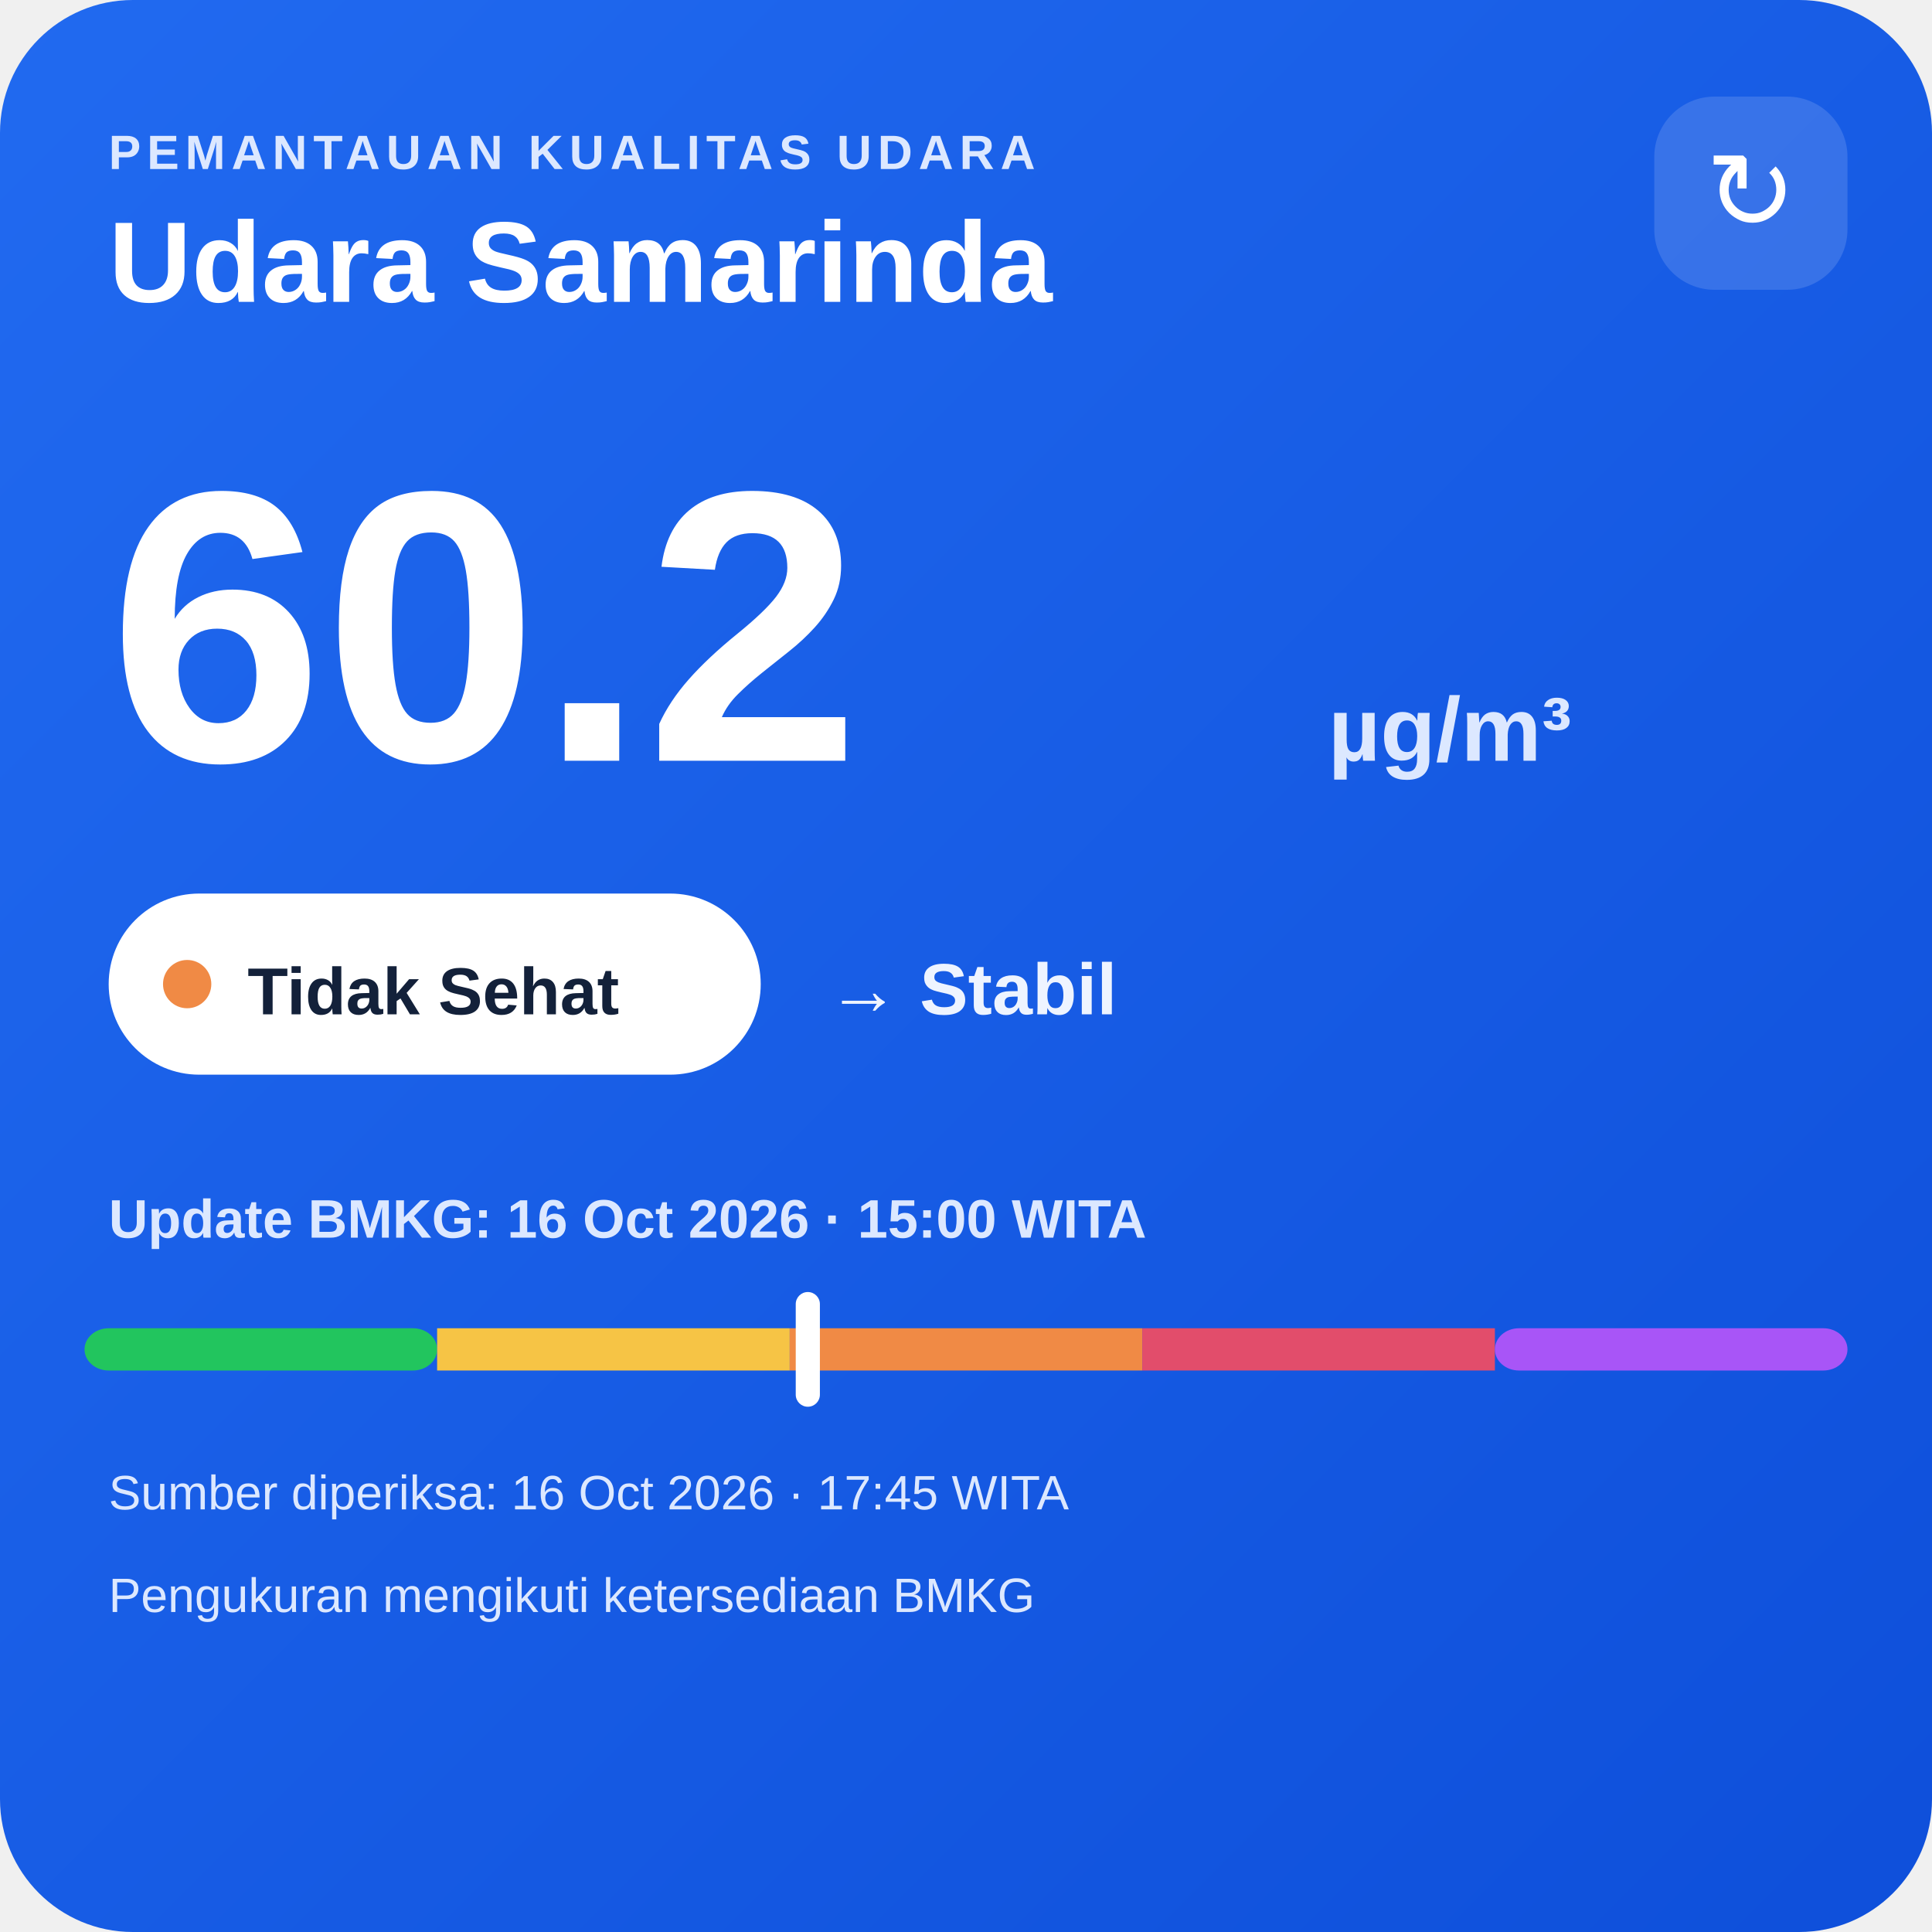
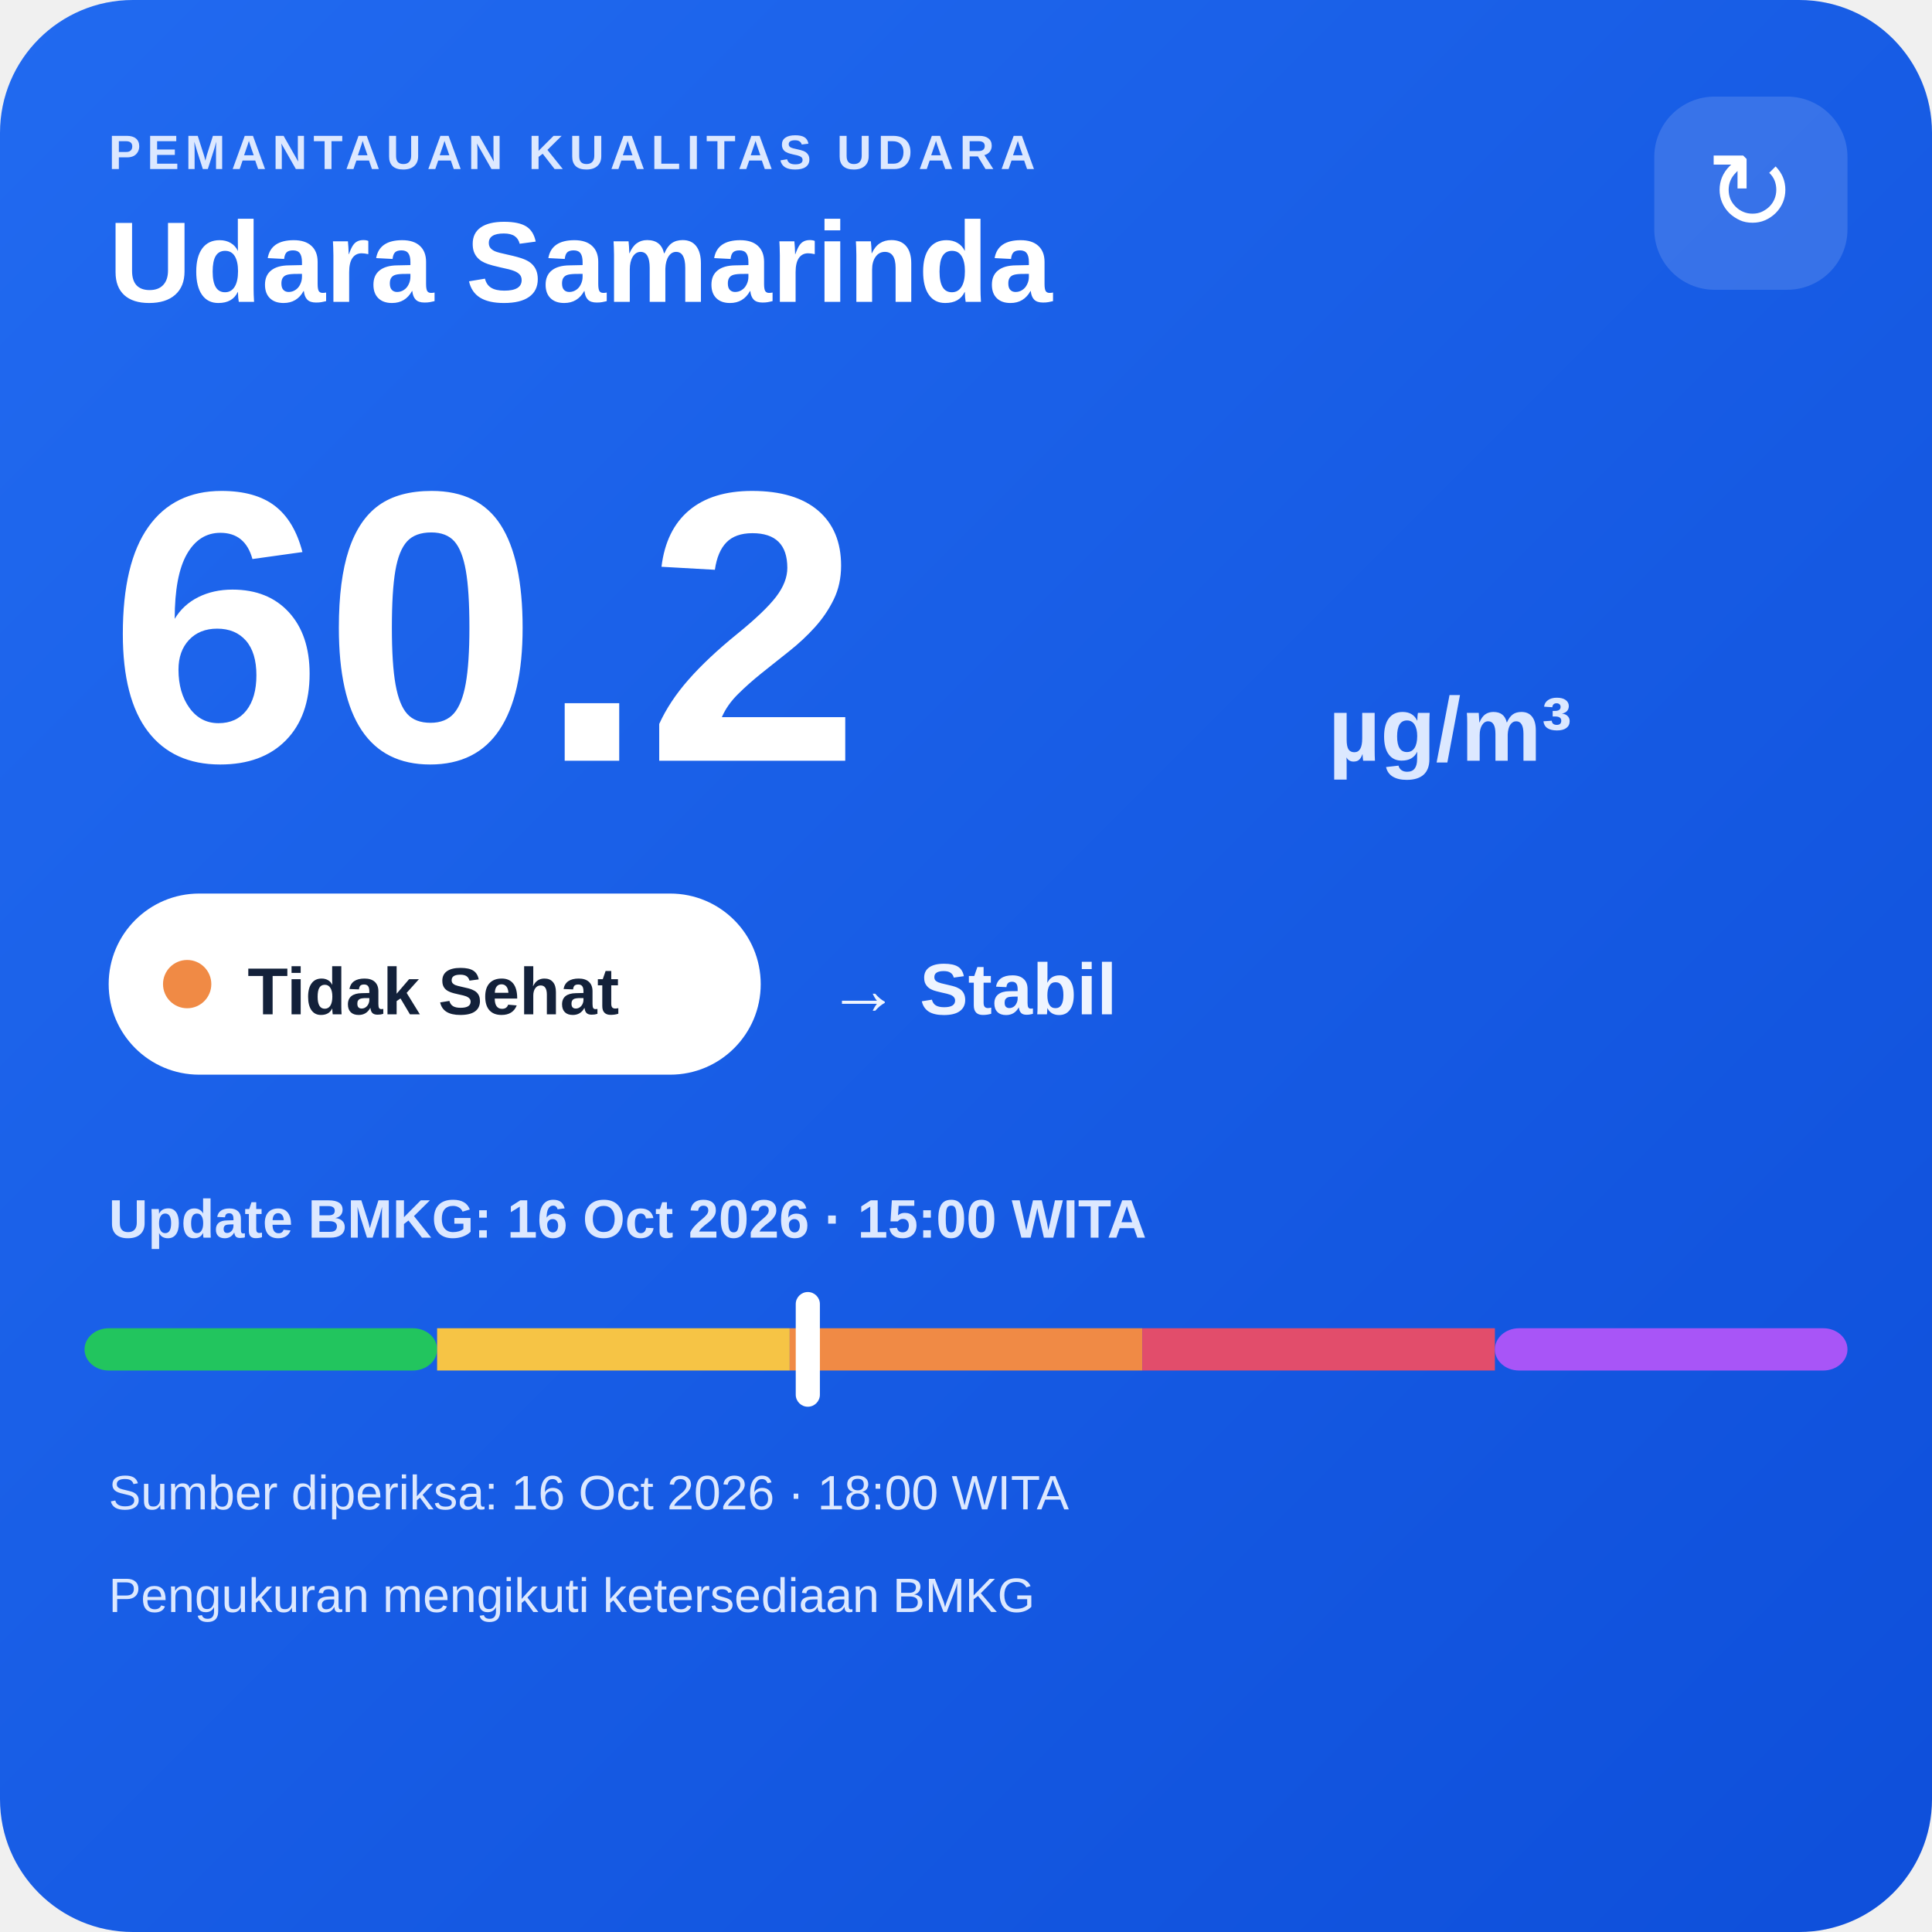
<svg xmlns="http://www.w3.org/2000/svg" width="320" height="320" viewBox="0 0 320 320">
  <defs>
    <linearGradient id="bg" x1="0" y1="0" x2="1" y2="1">
      <stop offset="0" stop-color="#216af0" />
      <stop offset="1" stop-color="#0e4fda" />
    </linearGradient>
  </defs>
  <rect width="320" height="320" rx="22" fill="url(#bg)" />
  <text x="18" y="28" fill="#dce8ff" font-family="Arial,sans-serif" font-size="8" font-weight="700" letter-spacing="1">PEMANTAUAN KUALITAS UDARA</text>
  <text x="18" y="50" fill="#ffffff" font-family="Arial,sans-serif" font-size="19" font-weight="700">Udara Samarinda</text>
  <rect x="274" y="16" width="32" height="32" rx="10" fill="#ffffff" fill-opacity=".14" />
  <text x="290" y="38" text-anchor="middle" fill="#ffffff" font-family="Arial,sans-serif" font-size="18">↻</text>
  <text x="18" y="126" fill="#ffffff" font-family="Arial,sans-serif" font-size="64" font-weight="800">60.2</text>
  <text x="220" y="126" fill="#dce8ff" font-family="Arial,sans-serif" font-size="15" font-weight="700">µg/m³</text>
  <rect x="18" y="148" width="108" height="30" rx="15" fill="#ffffff" />
  <circle cx="31" cy="163" r="4" fill="#f08a45" />
  <text x="41" y="168" fill="#13213a" font-family="Arial,sans-serif" font-size="11" font-weight="700">Tidak Sehat</text>
  <text x="137" y="168" fill="#eef4ff" font-family="Arial,sans-serif" font-size="12" font-weight="700">→ Stabil</text>
  <text x="18" y="205" fill="#dce8ff" font-family="Arial,sans-serif" font-size="9" font-weight="700">Update BMKG: 16 Oct 2026 · 15:00 WITA</text>
  <rect x="14" y="220" width="58.4" height="7" rx="4" fill="#22c55e" />
  <rect x="72.4" y="220" width="58.4" height="7" fill="#f6c445" />
  <rect x="130.8" y="220" width="58.4" height="7" fill="#f08a45" />
  <rect x="189.2" y="220" width="58.4" height="7" fill="#e24d6b" />
  <rect x="247.6" y="220" width="58.4" height="7" rx="4" fill="#a855f7" />
  <rect x="131.8" y="214" width="4" height="19" rx="2" fill="#ffffff" />
-   <text x="18" y="250" fill="#dce8ff" font-family="Arial,sans-serif" font-size="8">Sumber diperiksa: 16 Oct 2026 · 17:45 WITA</text>
+   <text x="18" y="250" fill="#dce8ff" font-family="Arial,sans-serif" font-size="8">Sumber diperiksa: 16 Oct 2026 · 18:00 WITA</text>
  <text x="18" y="267" fill="#dce8ff" font-family="Arial,sans-serif" font-size="8">Pengukuran mengikuti ketersediaan BMKG</text>
</svg>
